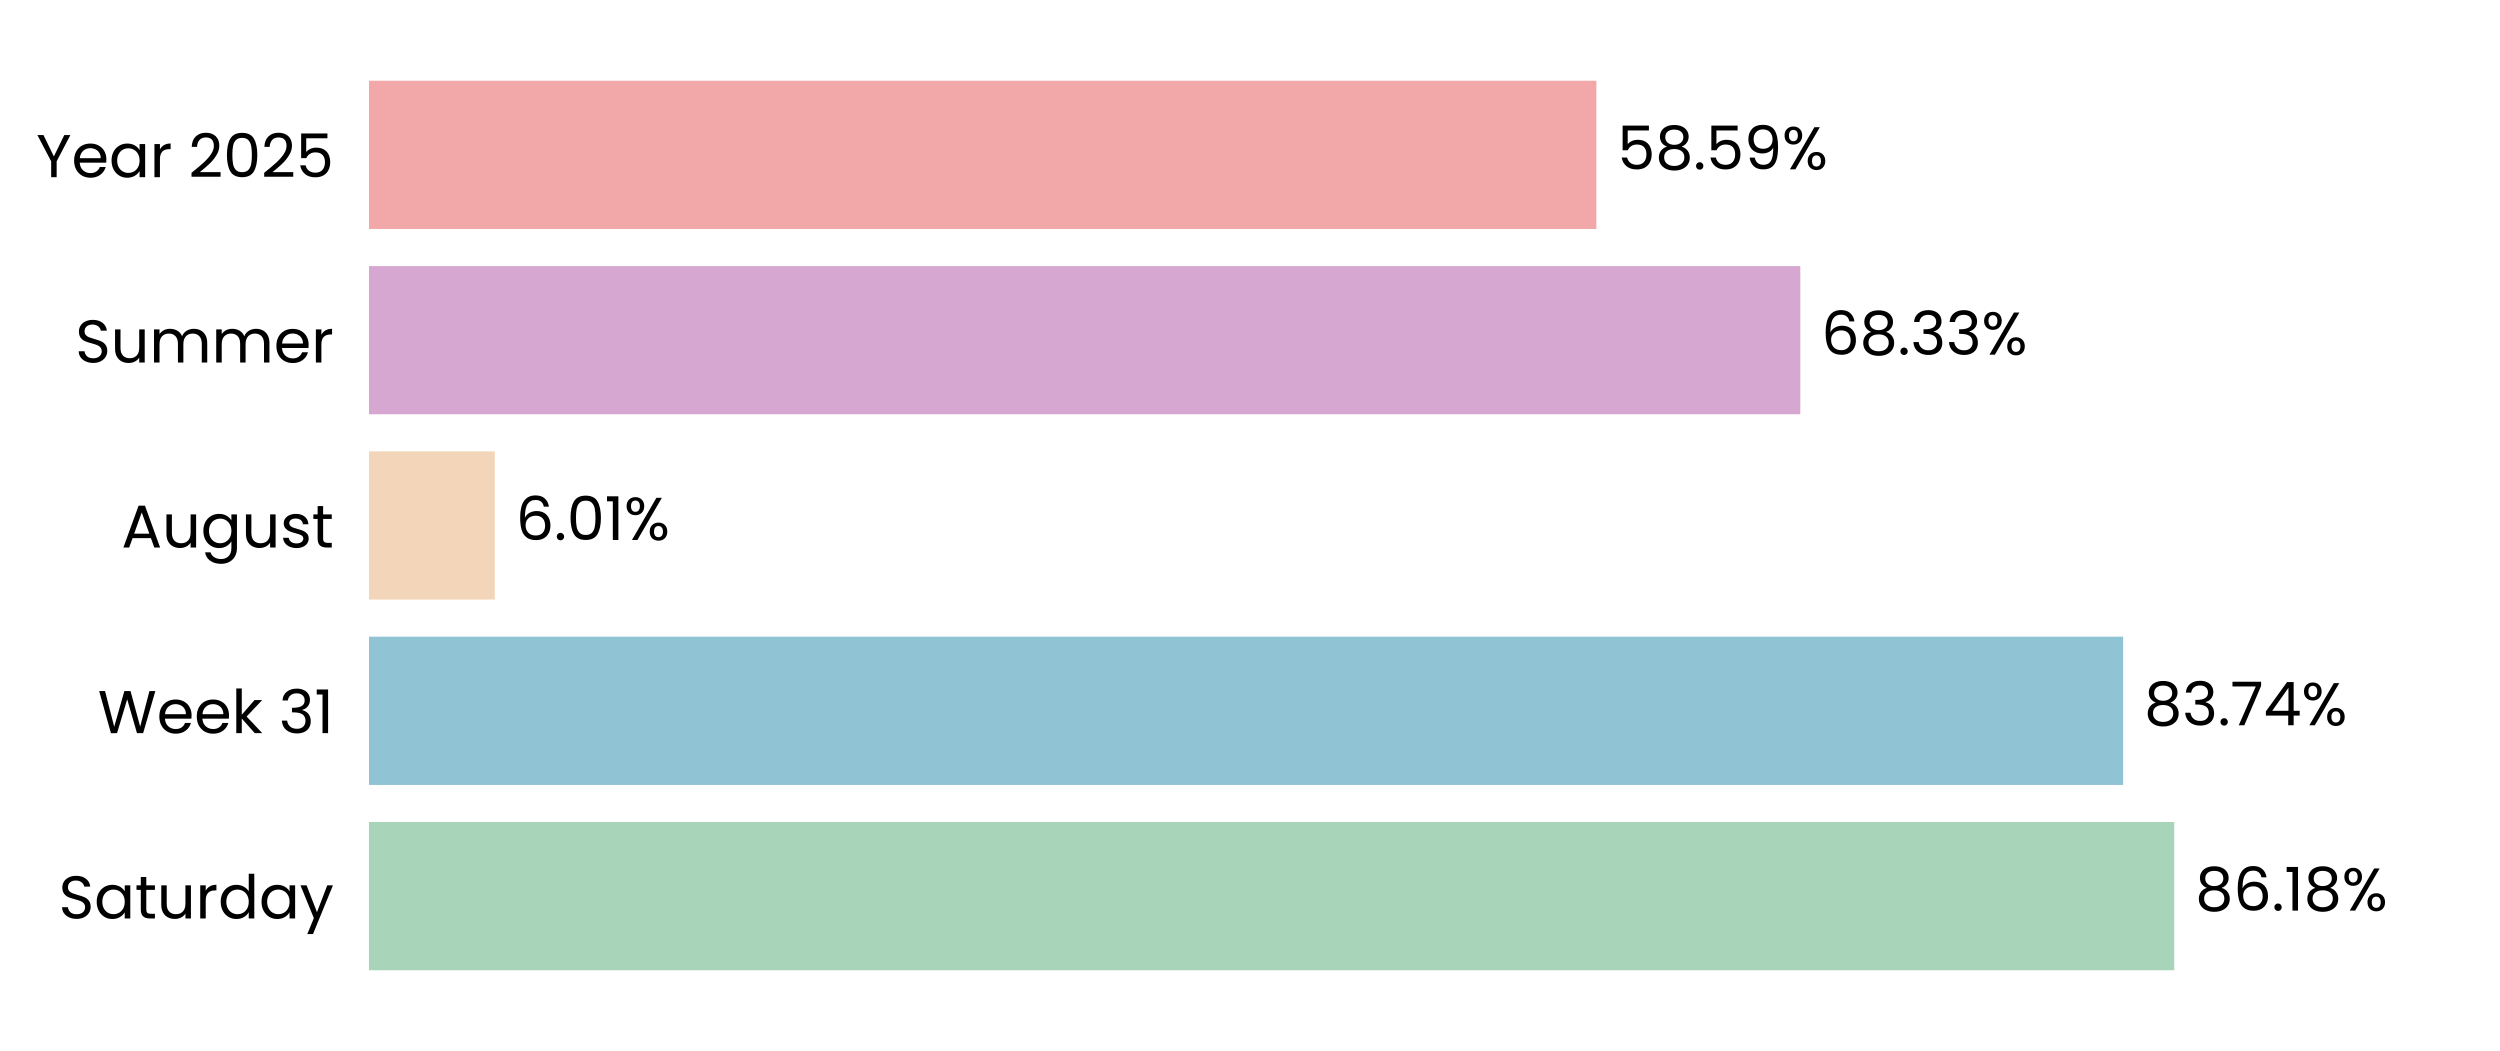
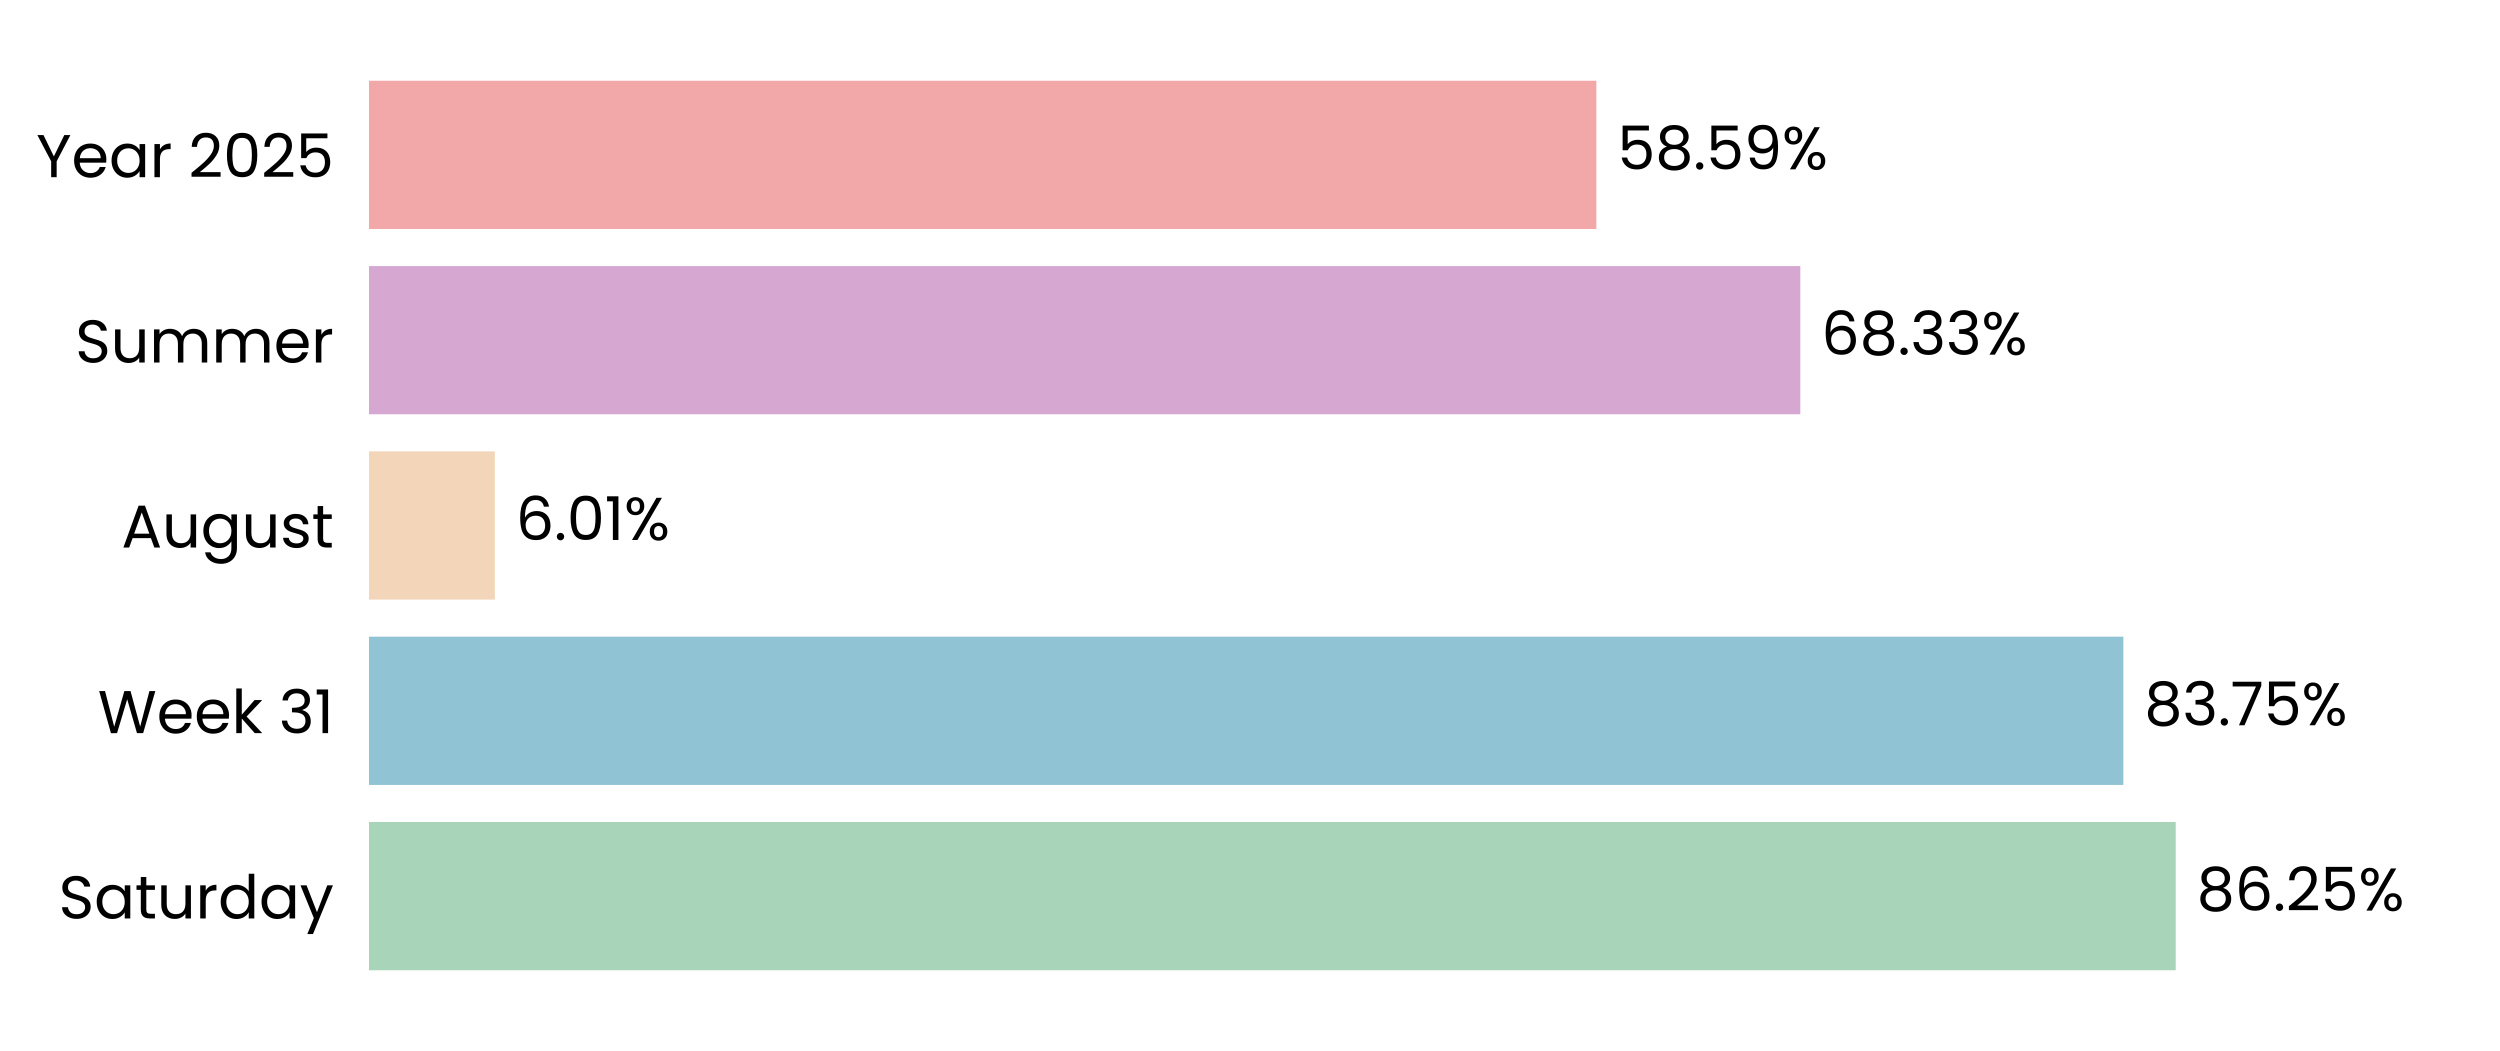
<svg xmlns="http://www.w3.org/2000/svg" xmlns:xlink="http://www.w3.org/1999/xlink" width="496.691pt" height="208.8pt" viewBox="0 0 496.691 208.8" version="1.1">
  <defs>
    <style type="text/css">*{stroke-linejoin: round; stroke-linecap: butt}</style>
  </defs>
  <g id="figure_1">
    <g id="patch_1">
      <path d="M 0 208.8  L 496.691 208.8  L 496.691 0  L 0 0  L 0 208.8  z " style="fill: none" />
    </g>
    <g id="axes_1">
      <g id="patch_2">
        <path d="M 73.311 201.6  L 489.491 201.6  L 489.491 7.2  L 73.311 7.2  L 73.311 201.6  z " style="fill: none" />
      </g>
      <g id="patch_3">
-         <path d="M 73.311 192.764  L 431.977 192.764  L 431.977 163.309  L 73.311 163.309  z " clip-path="url(#p79ecaad4aa)" style="fill: #a8d5ba" />
+         <path d="M 73.311 192.764  L 432.267 192.764  L 432.267 163.309  L 73.311 163.309  z " clip-path="url(#p6a0ab1b088)" style="fill: #a8d5ba" />
      </g>
      <g id="patch_4">
-         <path d="M 73.311 155.945  L 421.821 155.945  L 421.821 126.491  L 73.311 126.491  z " clip-path="url(#p79ecaad4aa)" style="fill: #90c3d4" />
+         <path d="M 73.311 155.945  L 421.862 155.945  L 421.862 126.491  L 73.311 126.491  z " clip-path="url(#p6a0ab1b088)" style="fill: #90c3d4" />
      </g>
      <g id="patch_5">
-         <path d="M 73.311 119.127  L 98.306 119.127  L 98.306 89.673  L 73.311 89.673  z " clip-path="url(#p79ecaad4aa)" style="fill: #f3d6ba" />
+         <path d="M 73.311 119.127  L 98.316 119.127  L 98.316 89.673  L 73.311 89.673  z " clip-path="url(#p6a0ab1b088)" style="fill: #f3d6ba" />
      </g>
      <g id="patch_6">
-         <path d="M 73.311 82.309  L 357.679 82.309  L 357.679 52.855  L 73.311 52.855  z " clip-path="url(#p79ecaad4aa)" style="fill: #d6a8d1" />
+         <path d="M 73.311 82.309  L 357.682 82.309  L 357.682 52.855  L 73.311 52.855  z " clip-path="url(#p6a0ab1b088)" style="fill: #d6a8d1" />
      </g>
      <g id="patch_7">
-         <path d="M 73.311 45.491  L 317.161 45.491  L 317.161 16.036  L 73.311 16.036  z " clip-path="url(#p79ecaad4aa)" style="fill: #f2a8a8" />
+         <path d="M 73.311 45.491  L 317.161 45.491  L 317.161 16.036  L 73.311 16.036  z " clip-path="url(#p6a0ab1b088)" style="fill: #f2a8a8" />
      </g>
      <g id="matplotlib.axis_1">
        <g id="ytick_1">
          <g id="text_1">
            <g transform="translate(11.65312 182.4764) scale(0.12 -0.12)">
              <defs>
                <path id="Poppins-Regular-53" d="M 1907 -45  Q 1466 -45 1117 112  Q 768 269 569 547  Q 371 826 365 1190  L 986 1190  Q 1018 877 1245 662  Q 1472 448 1907 448  Q 2323 448 2563 656  Q 2803 864 2803 1190  Q 2803 1446 2662 1606  Q 2522 1766 2310 1849  Q 2099 1933 1741 2029  Q 1299 2144 1033 2259  Q 768 2374 579 2620  Q 390 2867 390 3283  Q 390 3648 576 3929  Q 762 4211 1098 4364  Q 1434 4518 1869 4518  Q 2496 4518 2896 4204  Q 3296 3891 3347 3373  L 2707 3373  Q 2675 3629 2438 3824  Q 2202 4019 1811 4019  Q 1446 4019 1216 3830  Q 986 3642 986 3302  Q 986 3059 1123 2905  Q 1261 2752 1462 2672  Q 1664 2592 2029 2490  Q 2470 2368 2739 2249  Q 3008 2131 3200 1884  Q 3392 1638 3392 1216  Q 3392 890 3219 602  Q 3046 314 2707 134  Q 2368 -45 1907 -45  z " transform="scale(0.015625)" />
                <path id="Poppins-Regular-61" d="M 275 1766  Q 275 2304 492 2710  Q 710 3117 1091 3341  Q 1472 3565 1939 3565  Q 2400 3565 2739 3366  Q 3078 3168 3245 2867  L 3245 3507  L 3834 3507  L 3834 0  L 3245 0  L 3245 653  Q 3072 346 2729 144  Q 2387 -58 1933 -58  Q 1466 -58 1088 172  Q 710 403 492 819  Q 275 1235 275 1766  z M 3245 1760  Q 3245 2157 3085 2451  Q 2925 2746 2653 2902  Q 2381 3059 2054 3059  Q 1728 3059 1459 2905  Q 1190 2752 1030 2457  Q 870 2163 870 1766  Q 870 1363 1030 1065  Q 1190 768 1459 611  Q 1728 454 2054 454  Q 2381 454 2653 611  Q 2925 768 3085 1065  Q 3245 1363 3245 1760  z " transform="scale(0.015625)" />
                <path id="Poppins-Regular-74" d="M 1203 3027  L 1203 960  Q 1203 704 1312 598  Q 1421 493 1690 493  L 2118 493  L 2118 0  L 1594 0  Q 1107 0 864 224  Q 621 448 621 960  L 621 3027  L 166 3027  L 166 3507  L 621 3507  L 621 4390  L 1203 4390  L 1203 3507  L 2118 3507  L 2118 3027  L 1203 3027  z " transform="scale(0.015625)" />
                <path id="Poppins-Regular-75" d="M 3603 3507  L 3603 0  L 3021 0  L 3021 518  Q 2854 250 2556 99  Q 2259 -51 1901 -51  Q 1491 -51 1164 118  Q 838 288 649 627  Q 461 966 461 1453  L 461 3507  L 1037 3507  L 1037 1530  Q 1037 1011 1299 732  Q 1562 454 2016 454  Q 2483 454 2752 742  Q 3021 1030 3021 1581  L 3021 3507  L 3603 3507  z " transform="scale(0.015625)" />
                <path id="Poppins-Regular-72" d="M 1075 2938  Q 1229 3238 1513 3404  Q 1798 3571 2208 3571  L 2208 2970  L 2054 2970  Q 1075 2970 1075 1907  L 1075 0  L 493 0  L 493 3507  L 1075 3507  L 1075 2938  z " transform="scale(0.015625)" />
                <path id="Poppins-Regular-64" d="M 275 1766  Q 275 2304 492 2710  Q 710 3117 1091 3341  Q 1472 3565 1946 3565  Q 2355 3565 2707 3376  Q 3059 3187 3245 2880  L 3245 4736  L 3834 4736  L 3834 0  L 3245 0  L 3245 659  Q 3072 346 2733 144  Q 2394 -58 1939 -58  Q 1472 -58 1091 172  Q 710 403 492 819  Q 275 1235 275 1766  z M 3245 1760  Q 3245 2157 3085 2451  Q 2925 2746 2653 2902  Q 2381 3059 2054 3059  Q 1728 3059 1459 2905  Q 1190 2752 1030 2457  Q 870 2163 870 1766  Q 870 1363 1030 1065  Q 1190 768 1459 611  Q 1728 454 2054 454  Q 2381 454 2653 611  Q 2925 768 3085 1065  Q 3245 1363 3245 1760  z " transform="scale(0.015625)" />
                <path id="Poppins-Regular-79" d="M 3514 3507  L 1402 -1651  L 800 -1651  L 1491 38  L 77 3507  L 723 3507  L 1824 666  L 2912 3507  L 3514 3507  z " transform="scale(0.015625)" />
              </defs>
              <use xlink:href="#Poppins-Regular-53" />
              <use xlink:href="#Poppins-Regular-61" transform="translate(58.7 0)" />
              <use xlink:href="#Poppins-Regular-74" transform="translate(126.3 0)" />
              <use xlink:href="#Poppins-Regular-75" transform="translate(162.7 0)" />
              <use xlink:href="#Poppins-Regular-72" transform="translate(226.7 0)" />
              <use xlink:href="#Poppins-Regular-64" transform="translate(264 0)" />
              <use xlink:href="#Poppins-Regular-61" transform="translate(331.5999 0)" />
              <use xlink:href="#Poppins-Regular-79" transform="translate(399.1999 0)" />
            </g>
          </g>
        </g>
        <g id="ytick_2">
          <g id="text_2">
            <g transform="translate(19.42687 145.6582) scale(0.12 -0.12)">
              <defs>
                <path id="Poppins-Regular-57" d="M 6099 4461  L 4806 0  L 4154 0  L 3117 3590  L 2042 0  L 1395 -6  L 147 4461  L 768 4461  L 1741 678  L 2816 4461  L 3469 4461  L 4493 691  L 5472 4461  L 6099 4461  z " transform="scale(0.015625)" />
                <path id="Poppins-Regular-65" d="M 3693 1888  Q 3693 1722 3674 1536  L 870 1536  Q 902 1018 1225 726  Q 1549 435 2010 435  Q 2387 435 2640 611  Q 2893 787 2995 1082  L 3622 1082  Q 3482 576 3059 259  Q 2637 -58 2010 -58  Q 1510 -58 1116 166  Q 723 390 499 803  Q 275 1216 275 1760  Q 275 2304 492 2713  Q 710 3123 1104 3344  Q 1498 3565 2010 3565  Q 2509 3565 2893 3347  Q 3277 3130 3485 2749  Q 3693 2368 3693 1888  z M 3091 2010  Q 3091 2342 2944 2582  Q 2797 2822 2544 2947  Q 2291 3072 1984 3072  Q 1542 3072 1232 2790  Q 922 2509 877 2010  L 3091 2010  z " transform="scale(0.015625)" />
                <path id="Poppins-Regular-6b" d="M 2451 0  L 1075 1549  L 1075 0  L 493 0  L 493 4736  L 1075 4736  L 1075 1952  L 2426 3507  L 3238 3507  L 1587 1760  L 3245 0  L 2451 0  z " transform="scale(0.015625)" />
                <path id="Poppins-Regular-20" transform="scale(0.015625)" />
                <path id="Poppins-Regular-33" d="M 384 3462  Q 429 4051 838 4384  Q 1248 4717 1901 4717  Q 2336 4717 2653 4560  Q 2970 4403 3133 4134  Q 3296 3866 3296 3526  Q 3296 3130 3069 2842  Q 2842 2554 2477 2470  L 2477 2438  Q 2893 2336 3136 2035  Q 3379 1734 3379 1248  Q 3379 883 3212 592  Q 3046 301 2713 134  Q 2381 -32 1914 -32  Q 1235 -32 800 323  Q 365 678 314 1331  L 877 1331  Q 922 947 1190 704  Q 1459 461 1907 461  Q 2355 461 2588 694  Q 2822 928 2822 1299  Q 2822 1779 2502 1990  Q 2182 2202 1536 2202  L 1389 2202  L 1389 2688  L 1542 2688  Q 2131 2694 2432 2883  Q 2733 3072 2733 3469  Q 2733 3808 2512 4013  Q 2291 4218 1882 4218  Q 1485 4218 1241 4013  Q 998 3808 954 3462  L 384 3462  z " transform="scale(0.015625)" />
                <path id="Poppins-Regular-31" d="M 243 4096  L 243 4627  L 1446 4627  L 1446 0  L 858 0  L 858 4096  L 243 4096  z " transform="scale(0.015625)" />
              </defs>
              <use xlink:href="#Poppins-Regular-57" />
              <use xlink:href="#Poppins-Regular-65" transform="translate(97.59999 0)" />
              <use xlink:href="#Poppins-Regular-65" transform="translate(159.6 0)" />
              <use xlink:href="#Poppins-Regular-6b" transform="translate(221.6 0)" />
              <use xlink:href="#Poppins-Regular-20" transform="translate(273.0999 0)" />
              <use xlink:href="#Poppins-Regular-33" transform="translate(299.7999 0)" />
              <use xlink:href="#Poppins-Regular-31" transform="translate(358.6999 0)" />
            </g>
          </g>
        </g>
        <g id="ytick_3">
          <g id="text_3">
            <g transform="translate(24.11812 108.78) scale(0.12 -0.12)">
              <defs>
                <path id="Poppins-Regular-41" d="M 3130 992  L 1184 992  L 826 0  L 211 0  L 1824 4435  L 2496 4435  L 4102 0  L 3488 0  L 3130 992  z M 2963 1466  L 2157 3718  L 1350 1466  L 2963 1466  z " transform="scale(0.015625)" />
                <path id="Poppins-Regular-67" d="M 1939 3565  Q 2394 3565 2736 3366  Q 3078 3168 3245 2867  L 3245 3507  L 3834 3507  L 3834 -77  Q 3834 -557 3629 -931  Q 3424 -1306 3043 -1517  Q 2662 -1728 2157 -1728  Q 1466 -1728 1005 -1401  Q 544 -1075 461 -512  L 1037 -512  Q 1133 -832 1433 -1027  Q 1734 -1222 2157 -1222  Q 2637 -1222 2941 -921  Q 3245 -621 3245 -77  L 3245 659  Q 3072 352 2733 147  Q 2394 -58 1939 -58  Q 1472 -58 1091 172  Q 710 403 492 819  Q 275 1235 275 1766  Q 275 2304 492 2710  Q 710 3117 1091 3341  Q 1472 3565 1939 3565  z M 3245 1760  Q 3245 2157 3085 2451  Q 2925 2746 2653 2902  Q 2381 3059 2054 3059  Q 1728 3059 1459 2905  Q 1190 2752 1030 2457  Q 870 2163 870 1766  Q 870 1363 1030 1065  Q 1190 768 1459 611  Q 1728 454 2054 454  Q 2381 454 2653 611  Q 2925 768 3085 1065  Q 3245 1363 3245 1760  z " transform="scale(0.015625)" />
                <path id="Poppins-Regular-73" d="M 1734 -58  Q 1331 -58 1011 80  Q 691 218 505 464  Q 320 710 301 1030  L 902 1030  Q 928 768 1149 601  Q 1370 435 1728 435  Q 2061 435 2253 582  Q 2445 730 2445 954  Q 2445 1184 2240 1296  Q 2035 1408 1606 1517  Q 1216 1619 969 1724  Q 723 1830 547 2038  Q 371 2246 371 2586  Q 371 2854 531 3078  Q 691 3302 985 3433  Q 1280 3565 1658 3565  Q 2240 3565 2598 3270  Q 2957 2976 2982 2464  L 2400 2464  Q 2381 2739 2179 2905  Q 1978 3072 1638 3072  Q 1325 3072 1139 2937  Q 954 2803 954 2586  Q 954 2413 1066 2301  Q 1178 2189 1347 2121  Q 1517 2054 1818 1971  Q 2195 1869 2432 1769  Q 2669 1670 2838 1472  Q 3008 1274 3014 954  Q 3014 666 2854 435  Q 2694 205 2403 73  Q 2112 -58 1734 -58  z " transform="scale(0.015625)" />
              </defs>
              <use xlink:href="#Poppins-Regular-41" />
              <use xlink:href="#Poppins-Regular-75" transform="translate(67.39999 0)" />
              <use xlink:href="#Poppins-Regular-67" transform="translate(131.4 0)" />
              <use xlink:href="#Poppins-Regular-75" transform="translate(199 0)" />
              <use xlink:href="#Poppins-Regular-73" transform="translate(263 0)" />
              <use xlink:href="#Poppins-Regular-74" transform="translate(315.2 0)" />
            </g>
          </g>
        </g>
        <g id="ytick_4">
          <g id="text_4">
            <g transform="translate(14.95125 72.02182) scale(0.12 -0.12)">
              <defs>
                <path id="Poppins-Regular-6d" d="M 4710 3571  Q 5120 3571 5440 3401  Q 5760 3232 5945 2893  Q 6131 2554 6131 2067  L 6131 0  L 5555 0  L 5555 1984  Q 5555 2509 5296 2787  Q 5037 3066 4595 3066  Q 4141 3066 3872 2774  Q 3603 2483 3603 1933  L 3603 0  L 3027 0  L 3027 1984  Q 3027 2509 2768 2787  Q 2509 3066 2067 3066  Q 1613 3066 1344 2774  Q 1075 2483 1075 1933  L 1075 0  L 493 0  L 493 3507  L 1075 3507  L 1075 3002  Q 1248 3277 1539 3424  Q 1830 3571 2182 3571  Q 2624 3571 2963 3372  Q 3302 3174 3469 2790  Q 3616 3162 3955 3366  Q 4294 3571 4710 3571  z " transform="scale(0.015625)" />
              </defs>
              <use xlink:href="#Poppins-Regular-53" />
              <use xlink:href="#Poppins-Regular-75" transform="translate(58.7 0)" />
              <use xlink:href="#Poppins-Regular-6d" transform="translate(122.7 0)" />
              <use xlink:href="#Poppins-Regular-6d" transform="translate(225.7 0)" />
              <use xlink:href="#Poppins-Regular-65" transform="translate(328.7 0)" />
              <use xlink:href="#Poppins-Regular-72" transform="translate(390.6999 0)" />
            </g>
          </g>
        </g>
        <g id="ytick_5">
          <g id="text_5">
            <g transform="translate(7.2 35.20364) scale(0.12 -0.12)">
              <defs>
                <path id="Poppins-Regular-59" d="M 3616 4461  L 2163 1683  L 2163 0  L 1581 0  L 1581 1683  L 122 4461  L 768 4461  L 1869 2202  L 2970 4461  L 3616 4461  z " transform="scale(0.015625)" />
                <path id="Poppins-Regular-32" d="M 326 467  Q 1139 1120 1600 1539  Q 2061 1958 2377 2416  Q 2694 2874 2694 3315  Q 2694 3731 2492 3971  Q 2291 4211 1843 4211  Q 1408 4211 1168 3939  Q 928 3667 909 3213  L 346 3213  Q 371 3930 780 4320  Q 1190 4710 1837 4710  Q 2496 4710 2883 4345  Q 3270 3981 3270 3341  Q 3270 2810 2953 2307  Q 2637 1805 2233 1424  Q 1830 1043 1203 538  L 3405 538  L 3405 51  L 326 51  L 326 467  z " transform="scale(0.015625)" />
                <path id="Poppins-Regular-30" d="M 397 2362  Q 397 3462 755 4080  Q 1114 4698 2010 4698  Q 2899 4698 3257 4080  Q 3616 3462 3616 2362  Q 3616 1242 3257 621  Q 2899 0 2010 0  Q 1114 0 755 621  Q 397 1242 397 2362  z M 3040 2362  Q 3040 2918 2966 3305  Q 2893 3693 2665 3929  Q 2438 4166 2010 4166  Q 1574 4166 1347 3929  Q 1120 3693 1046 3305  Q 973 2918 973 2362  Q 973 1786 1046 1395  Q 1120 1005 1347 768  Q 1574 531 2010 531  Q 2438 531 2665 768  Q 2893 1005 2966 1395  Q 3040 1786 3040 2362  z " transform="scale(0.015625)" />
                <path id="Poppins-Regular-35" d="M 3347 4122  L 1101 4122  L 1101 2662  Q 1248 2867 1536 2998  Q 1824 3130 2157 3130  Q 2688 3130 3021 2909  Q 3354 2688 3498 2339  Q 3642 1990 3642 1600  Q 3642 1139 3469 774  Q 3296 410 2941 198  Q 2586 -13 2061 -13  Q 1389 -13 973 332  Q 557 678 467 1254  L 1037 1254  Q 1120 890 1389 685  Q 1658 480 2067 480  Q 2573 480 2829 784  Q 3085 1088 3085 1587  Q 3085 2086 2829 2358  Q 2573 2630 2074 2630  Q 1734 2630 1481 2467  Q 1229 2304 1114 2022  L 563 2022  L 563 4634  L 3347 4634  L 3347 4122  z " transform="scale(0.015625)" />
              </defs>
              <use xlink:href="#Poppins-Regular-59" />
              <use xlink:href="#Poppins-Regular-65" transform="translate(58.39999 0)" />
              <use xlink:href="#Poppins-Regular-61" transform="translate(120.4 0)" />
              <use xlink:href="#Poppins-Regular-72" transform="translate(188 0)" />
              <use xlink:href="#Poppins-Regular-20" transform="translate(225.3 0)" />
              <use xlink:href="#Poppins-Regular-32" transform="translate(252 0)" />
              <use xlink:href="#Poppins-Regular-30" transform="translate(309.4999 0)" />
              <use xlink:href="#Poppins-Regular-32" transform="translate(372.2999 0)" />
              <use xlink:href="#Poppins-Regular-35" transform="translate(429.7999 0)" />
            </g>
          </g>
        </g>
      </g>
      <g id="text_6">
-         <g transform="translate(436.1393 180.9164) scale(0.12 -0.12)">
+         <g transform="translate(436.4283 180.9164) scale(0.12 -0.12)">
          <defs>
            <path id="Poppins-Regular-38" d="M 1242 2406  Q 883 2547 691 2816  Q 499 3085 499 3469  Q 499 3814 672 4092  Q 845 4371 1187 4534  Q 1530 4698 2016 4698  Q 2502 4698 2844 4534  Q 3187 4371 3363 4092  Q 3539 3814 3539 3469  Q 3539 3098 3340 2819  Q 3142 2541 2797 2406  Q 3194 2285 3427 1981  Q 3661 1677 3661 1248  Q 3661 832 3456 521  Q 3251 211 2876 41  Q 2502 -128 2016 -128  Q 1530 -128 1162 41  Q 794 211 589 521  Q 384 832 384 1248  Q 384 1677 614 1984  Q 845 2291 1242 2406  z M 2976 3398  Q 2976 3789 2720 4000  Q 2464 4211 2016 4211  Q 1574 4211 1318 4000  Q 1062 3789 1062 3392  Q 1062 3034 1328 2816  Q 1594 2598 2016 2598  Q 2445 2598 2710 2819  Q 2976 3040 2976 3398  z M 2016 2150  Q 1542 2150 1241 1929  Q 941 1709 941 1267  Q 941 858 1232 608  Q 1523 358 2016 358  Q 2509 358 2797 608  Q 3085 858 3085 1267  Q 3085 1696 2790 1923  Q 2496 2150 2016 2150  z " transform="scale(0.015625)" />
            <path id="Poppins-Regular-36" d="M 2976 3526  Q 2835 4237 2099 4237  Q 1530 4237 1248 3798  Q 966 3360 973 2355  Q 1120 2688 1462 2877  Q 1805 3066 2227 3066  Q 2886 3066 3280 2656  Q 3674 2246 3674 1523  Q 3674 1088 3504 742  Q 3334 397 2992 192  Q 2650 -13 2163 -13  Q 1504 -13 1133 281  Q 762 576 614 1094  Q 467 1613 467 2374  Q 467 4723 2106 4723  Q 2733 4723 3091 4384  Q 3450 4045 3514 3526  L 2976 3526  z M 2106 2573  Q 1830 2573 1587 2461  Q 1344 2349 1193 2121  Q 1043 1894 1043 1568  Q 1043 1082 1324 778  Q 1606 474 2131 474  Q 2579 474 2844 752  Q 3110 1030 3110 1504  Q 3110 2003 2854 2288  Q 2598 2573 2106 2573  z " transform="scale(0.015625)" />
            <path id="Poppins-Regular-2e" d="M 678 -38  Q 512 -38 397 77  Q 282 192 282 358  Q 282 525 397 640  Q 512 755 678 755  Q 838 755 950 640  Q 1062 525 1062 358  Q 1062 192 950 77  Q 838 -38 678 -38  z " transform="scale(0.015625)" />
            <path id="Poppins-Regular-25" d="M 269 3584  Q 269 4019 531 4278  Q 794 4538 1203 4538  Q 1613 4538 1875 4278  Q 2138 4019 2138 3584  Q 2138 3142 1875 2883  Q 1613 2624 1203 2624  Q 794 2624 531 2883  Q 269 3142 269 3584  z M 4006 4467  L 1414 0  L 838 0  L 3430 4467  L 4006 4467  z M 1203 4179  Q 986 4179 861 4028  Q 736 3878 736 3584  Q 736 3290 861 3136  Q 986 2982 1203 2982  Q 1421 2982 1549 3139  Q 1677 3296 1677 3584  Q 1677 3878 1549 4028  Q 1421 4179 1203 4179  z M 2720 883  Q 2720 1325 2982 1584  Q 3245 1843 3654 1843  Q 4064 1843 4323 1584  Q 4582 1325 4582 883  Q 4582 448 4323 185  Q 4064 -77 3654 -77  Q 3245 -77 2982 182  Q 2720 442 2720 883  z M 3648 1478  Q 3430 1478 3302 1328  Q 3174 1178 3174 883  Q 3174 595 3302 444  Q 3430 294 3648 294  Q 3866 294 3994 444  Q 4122 595 4122 883  Q 4122 1178 3994 1328  Q 3866 1478 3648 1478  z " transform="scale(0.015625)" />
          </defs>
          <use xlink:href="#Poppins-Regular-38" />
          <use xlink:href="#Poppins-Regular-36" transform="translate(63.09999 0)" />
          <use xlink:href="#Poppins-Regular-2e" transform="translate(126.6 0)" />
-           <use xlink:href="#Poppins-Regular-31" transform="translate(147.6 0)" />
-           <use xlink:href="#Poppins-Regular-38" transform="translate(179.5999 0)" />
-           <use xlink:href="#Poppins-Regular-25" transform="translate(242.6999 0)" />
+           <use xlink:href="#Poppins-Regular-32" transform="translate(147.6 0)" />
+           <use xlink:href="#Poppins-Regular-35" transform="translate(205.0999 0)" />
+           <use xlink:href="#Poppins-Regular-25" transform="translate(267.8999 0)" />
        </g>
      </g>
      <g id="text_7">
-         <g transform="translate(425.9825 144.0982) scale(0.12 -0.12)">
+         <g transform="translate(426.0238 144.0982) scale(0.12 -0.12)">
          <defs>
            <path id="Poppins-Regular-37" d="M 3245 4173  L 1466 0  L 877 0  L 2682 4115  L 211 4115  L 211 4614  L 3245 4614  L 3245 4173  z " transform="scale(0.015625)" />
-             <path id="Poppins-Regular-34" d="M 256 1030  L 256 1472  L 2502 4582  L 3200 4582  L 3200 1536  L 3840 1536  L 3840 1030  L 3200 1030  L 3200 0  L 2624 0  L 2624 1030  L 256 1030  z M 2650 3974  L 928 1536  L 2650 1536  L 2650 3974  z " transform="scale(0.015625)" />
          </defs>
          <use xlink:href="#Poppins-Regular-38" />
          <use xlink:href="#Poppins-Regular-33" transform="translate(63.09999 0)" />
          <use xlink:href="#Poppins-Regular-2e" transform="translate(122 0)" />
          <use xlink:href="#Poppins-Regular-37" transform="translate(143 0)" />
-           <use xlink:href="#Poppins-Regular-34" transform="translate(197.6 0)" />
-           <use xlink:href="#Poppins-Regular-25" transform="translate(260.5 0)" />
+           <use xlink:href="#Poppins-Regular-35" transform="translate(197.6 0)" />
+           <use xlink:href="#Poppins-Regular-25" transform="translate(260.3999 0)" />
        </g>
      </g>
      <g id="text_8">
-         <g transform="translate(102.4681 107.28) scale(0.12 -0.12)">
+         <g transform="translate(102.4774 107.28) scale(0.12 -0.12)">
          <use xlink:href="#Poppins-Regular-36" />
          <use xlink:href="#Poppins-Regular-2e" transform="translate(63.49999 0)" />
          <use xlink:href="#Poppins-Regular-30" transform="translate(84.49997 0)" />
          <use xlink:href="#Poppins-Regular-31" transform="translate(147.3 0)" />
          <use xlink:href="#Poppins-Regular-25" transform="translate(179.2999 0)" />
        </g>
      </g>
      <g id="text_9">
-         <g transform="translate(361.8407 70.46182) scale(0.12 -0.12)">
+         <g transform="translate(361.8439 70.46182) scale(0.12 -0.12)">
          <use xlink:href="#Poppins-Regular-36" />
          <use xlink:href="#Poppins-Regular-38" transform="translate(63.49999 0)" />
          <use xlink:href="#Poppins-Regular-2e" transform="translate(126.6 0)" />
          <use xlink:href="#Poppins-Regular-33" transform="translate(147.6 0)" />
          <use xlink:href="#Poppins-Regular-33" transform="translate(206.5 0)" />
          <use xlink:href="#Poppins-Regular-25" transform="translate(265.3999 0)" />
        </g>
      </g>
      <g id="text_10">
-         <g transform="translate(321.3224 33.64364) scale(0.12 -0.12)">
+         <g transform="translate(321.3232 33.64364) scale(0.12 -0.12)">
          <defs>
            <path id="Poppins-Regular-39" d="M 1146 1242  Q 1210 877 1443 678  Q 1677 480 2074 480  Q 2605 480 2857 896  Q 3110 1312 3098 2298  Q 2963 2010 2649 1846  Q 2336 1683 1952 1683  Q 1523 1683 1187 1859  Q 851 2035 659 2374  Q 467 2714 467 3194  Q 467 3878 864 4297  Q 1261 4717 1990 4717  Q 2886 4717 3248 4134  Q 3610 3552 3610 2400  Q 3610 1594 3466 1069  Q 3322 544 2979 269  Q 2637 -6 2042 -6  Q 1389 -6 1024 346  Q 659 698 608 1242  L 1146 1242  z M 2048 2176  Q 2477 2176 2752 2441  Q 3027 2707 3027 3162  Q 3027 3642 2758 3936  Q 2490 4230 2003 4230  Q 1555 4230 1289 3948  Q 1024 3667 1024 3206  Q 1024 2739 1286 2457  Q 1549 2176 2048 2176  z " transform="scale(0.015625)" />
          </defs>
          <use xlink:href="#Poppins-Regular-35" />
          <use xlink:href="#Poppins-Regular-38" transform="translate(62.79999 0)" />
          <use xlink:href="#Poppins-Regular-2e" transform="translate(125.9 0)" />
          <use xlink:href="#Poppins-Regular-35" transform="translate(146.9 0)" />
          <use xlink:href="#Poppins-Regular-39" transform="translate(209.7 0)" />
          <use xlink:href="#Poppins-Regular-25" transform="translate(272.6999 0)" />
        </g>
      </g>
    </g>
  </g>
  <defs>
-     <clipPath id="p79ecaad4aa">
+     <clipPath id="p6a0ab1b088">
      <rect x="73.311" y="7.2" width="416.18" height="194.4" />
    </clipPath>
  </defs>
</svg>
